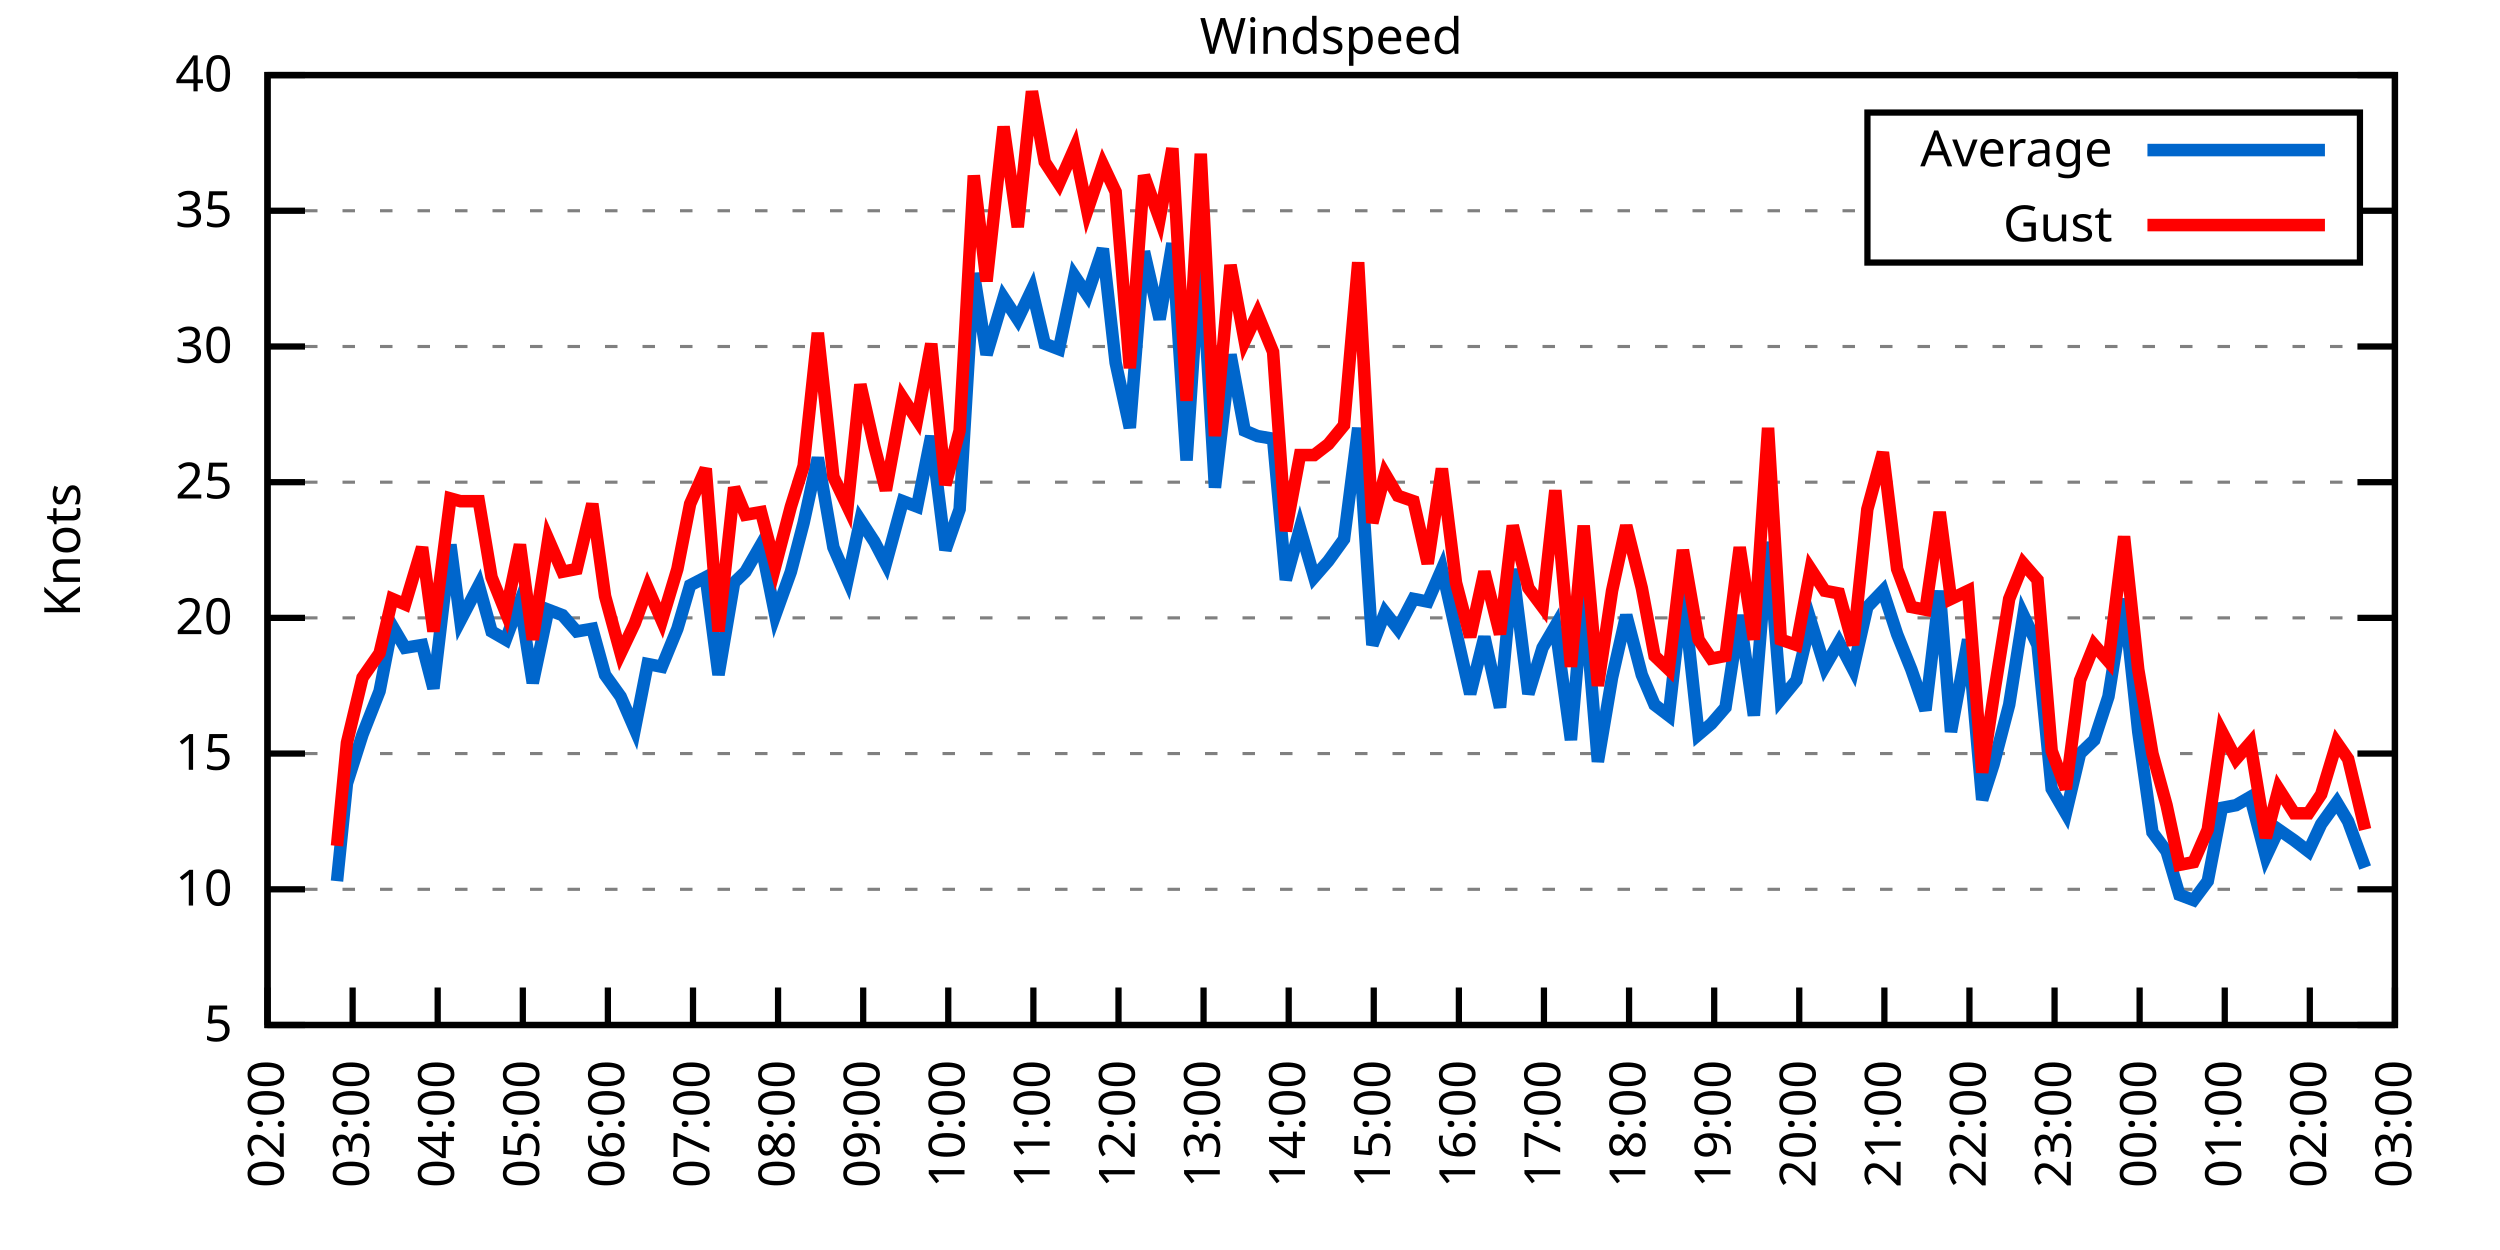
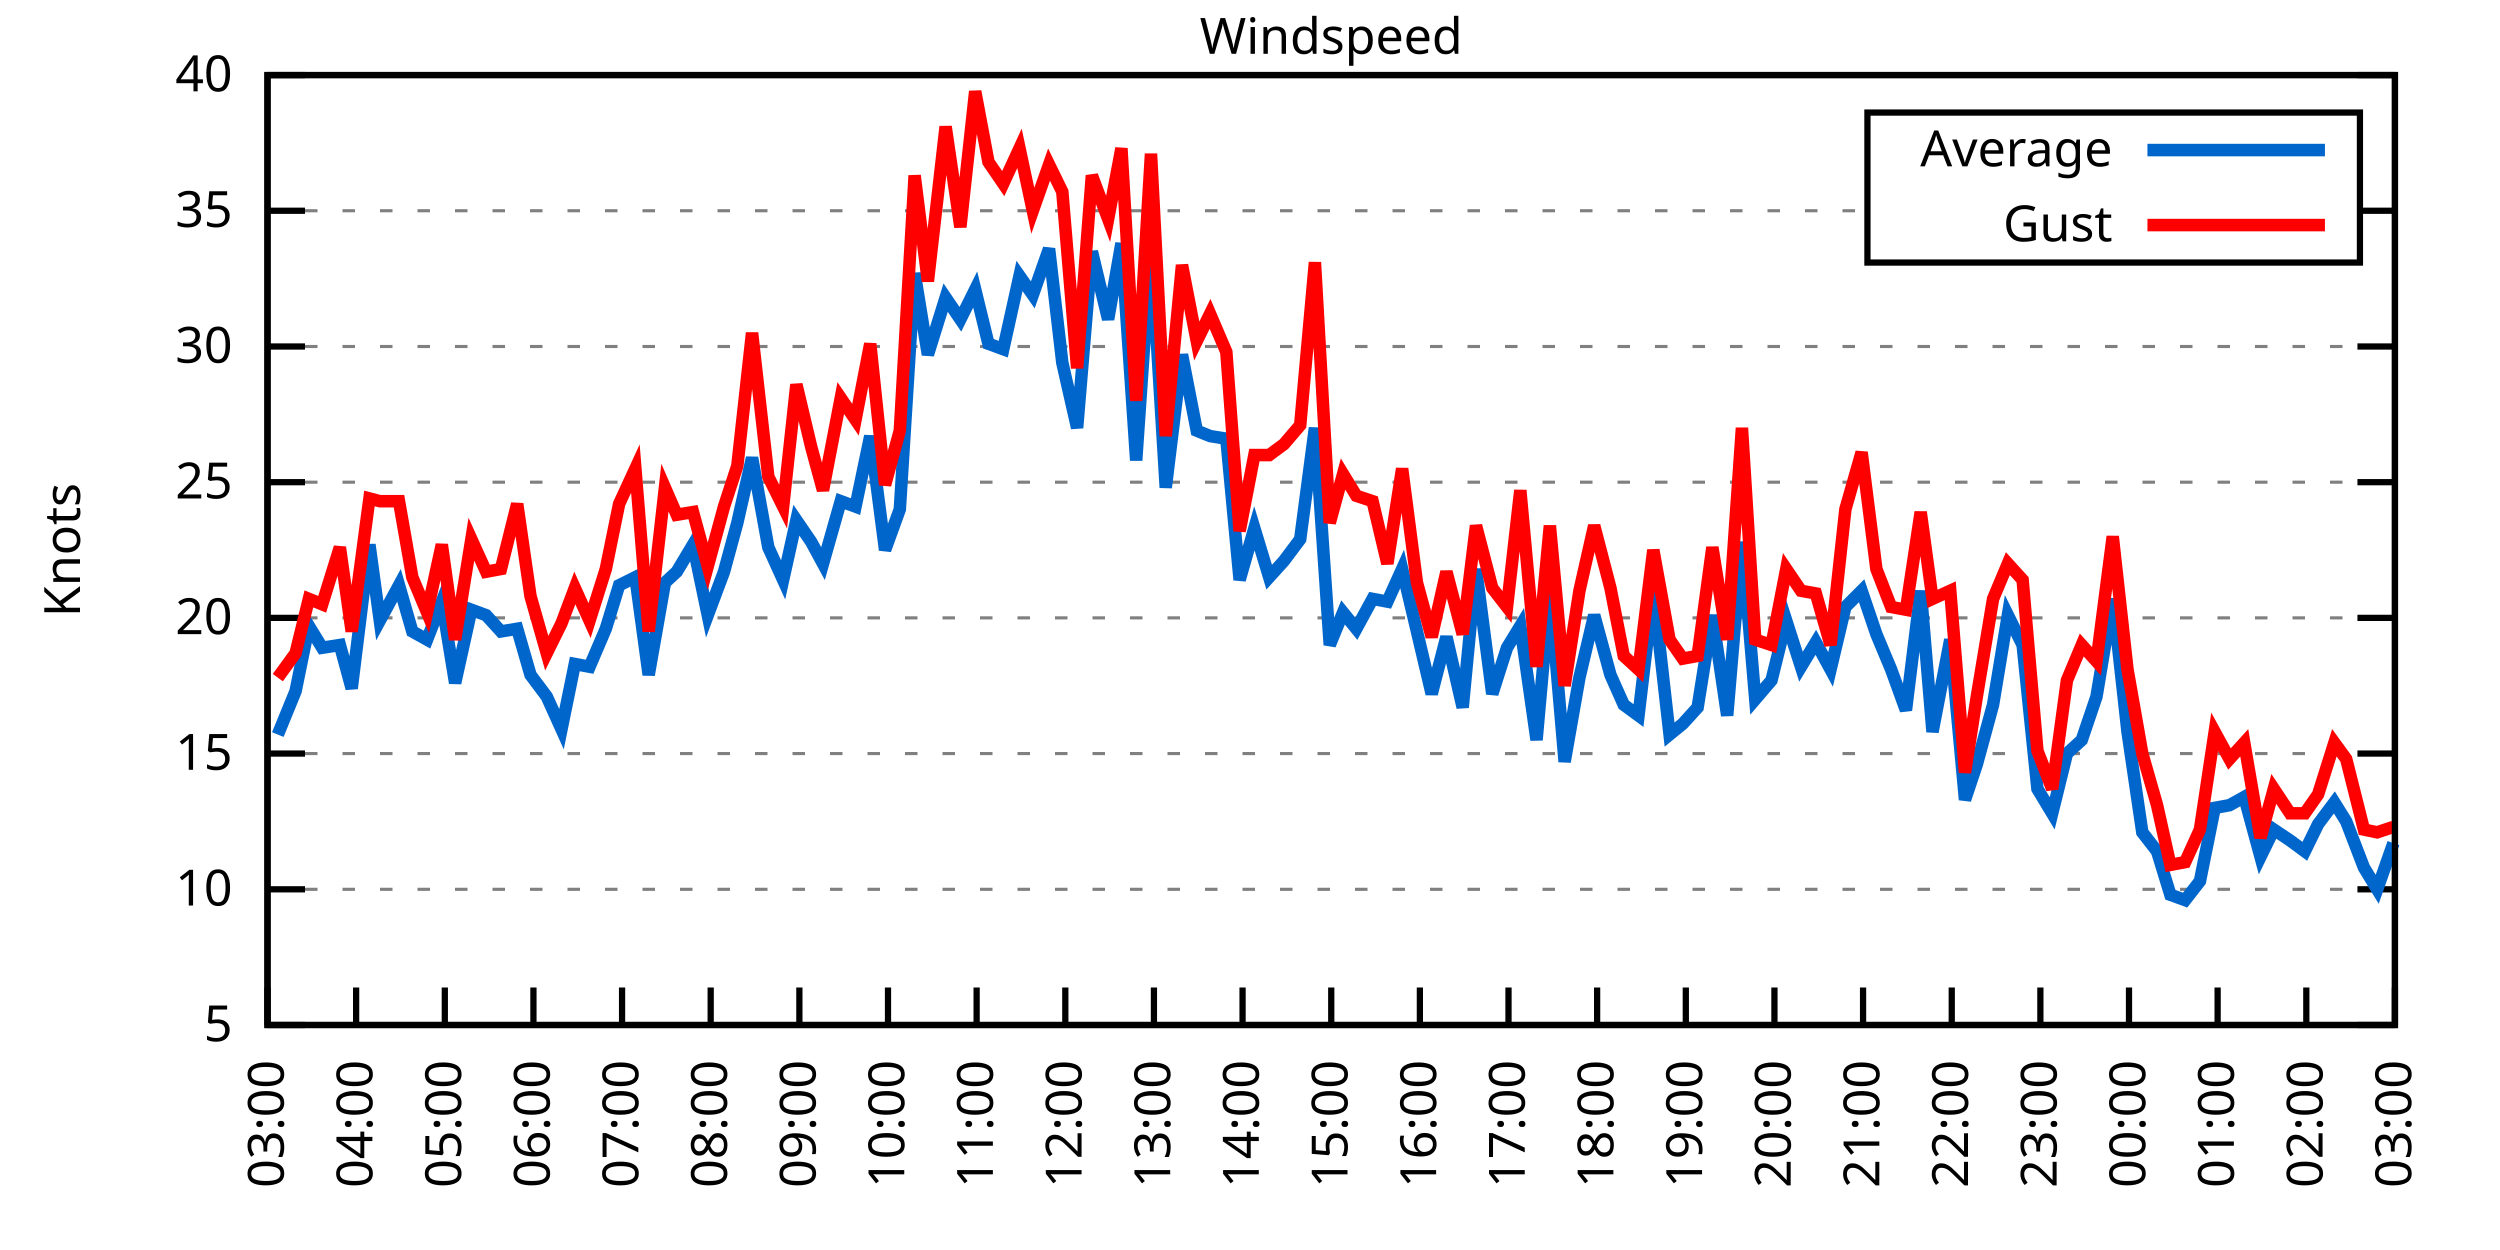
<svg xmlns="http://www.w3.org/2000/svg" xmlns:xlink="http://www.w3.org/1999/xlink" width="400" height="200" viewBox="0 0 400 200">
  <g id="gnuplot_canvas">
    <rect x="0" y="0" width="400" height="200" fill="none" />
    <defs>
      <circle id="gpDot" r="0.5" stroke-width="0.5" stroke="currentColor" />
      <path id="gpPt0" stroke-width="0.333" stroke="currentColor" d="M-1,0 h2 M0,-1 v2" />
      <path id="gpPt1" stroke-width="0.333" stroke="currentColor" d="M-1,-1 L1,1 M1,-1 L-1,1" />
      <path id="gpPt2" stroke-width="0.333" stroke="currentColor" d="M-1,0 L1,0 M0,-1 L0,1 M-1,-1 L1,1 M-1,1 L1,-1" />
      <rect id="gpPt3" stroke-width="0.333" stroke="currentColor" x="-1" y="-1" width="2" height="2" />
      <rect id="gpPt4" stroke-width="0.333" stroke="currentColor" fill="currentColor" x="-1" y="-1" width="2" height="2" />
      <circle id="gpPt5" stroke-width="0.333" stroke="currentColor" cx="0" cy="0" r="1" />
      <use xlink:href="#gpPt5" id="gpPt6" fill="currentColor" stroke="none" />
      <path id="gpPt7" stroke-width="0.333" stroke="currentColor" d="M0,-1.33 L-1.33,0.67 L1.33,0.67 z" />
      <use xlink:href="#gpPt7" id="gpPt8" fill="currentColor" stroke="none" />
      <use xlink:href="#gpPt7" id="gpPt9" stroke="currentColor" transform="rotate(180)" />
      <use xlink:href="#gpPt9" id="gpPt10" fill="currentColor" stroke="none" />
      <use xlink:href="#gpPt3" id="gpPt11" stroke="currentColor" transform="rotate(45)" />
      <use xlink:href="#gpPt11" id="gpPt12" fill="currentColor" stroke="none" />
      <path id="gpPt13" stroke-width="0.333" stroke="currentColor" d="M0,1.330 L1.265,0.411 L0.782,-1.067 L-0.782,-1.076 L-1.265,0.411 z" />
      <use xlink:href="#gpPt13" id="gpPt14" fill="currentColor" stroke="none" />
      <filter id="textbox" filterUnits="objectBoundingBox" x="0" y="0" height="1" width="1">
        <feFlood flood-color="white" flood-opacity="1" result="bgnd" />
        <feComposite in="SourceGraphic" in2="bgnd" operator="atop" />
      </filter>
      <filter id="greybox" filterUnits="objectBoundingBox" x="0" y="0" height="1" width="1">
        <feFlood flood-color="lightgrey" flood-opacity="1" result="grey" />
        <feComposite in="SourceGraphic" in2="grey" operator="atop" />
      </filter>
    </defs>
    <g fill="none" color="white" stroke="currentColor" stroke-width="1.00" stroke-linecap="butt" stroke-linejoin="miter">
</g>
    <g fill="none" color="black" stroke="currentColor" stroke-width="1.00" stroke-linecap="butt" stroke-linejoin="miter">
      <g stroke="none" shape-rendering="crispEdges">
        <polygon fill="rgb(255, 255, 255)" points="42.80,164.00 383.18,164.00 383.18,12.02 42.80,12.02 " />
      </g>
    </g>
    <g fill="none" color="black" stroke="currentColor" stroke-width="1.00" stroke-linecap="butt" stroke-linejoin="miter">
</g>
    <g fill="none" color="black" stroke="black" stroke-width="0.50" stroke-linecap="butt" stroke-linejoin="miter">
</g>
    <g fill="none" color="gray" stroke="currentColor" stroke-width="0.50" stroke-linecap="butt" stroke-linejoin="miter">
      <path stroke="gray" stroke-dasharray="2,4" class="gridline" d="M42.80,164.00 L383.19,164.00  " />
    </g>
    <g fill="none" color="gray" stroke="gray" stroke-width="1.00" stroke-linecap="butt" stroke-linejoin="miter">
</g>
    <g fill="none" color="black" stroke="currentColor" stroke-width="1.00" stroke-linecap="butt" stroke-linejoin="miter">
      <path stroke="black" d="M42.80,164.00 L48.80,164.00 M383.19,164.00 L377.19,164.00  " />
      <g transform="translate(37.20,166.60)" stroke="none" fill="black" font-family="Sans" font-size="8.00" text-anchor="end">
        <text>
          <tspan font-family="Sans"> 5</tspan>
        </text>
      </g>
    </g>
    <g fill="none" color="black" stroke="currentColor" stroke-width="1.00" stroke-linecap="butt" stroke-linejoin="miter">
</g>
    <g fill="none" color="black" stroke="black" stroke-width="0.50" stroke-linecap="butt" stroke-linejoin="miter">
</g>
    <g fill="none" color="gray" stroke="currentColor" stroke-width="0.50" stroke-linecap="butt" stroke-linejoin="miter">
      <path stroke="gray" stroke-dasharray="2,4" class="gridline" d="M42.80,142.29 L383.19,142.29  " />
    </g>
    <g fill="none" color="gray" stroke="gray" stroke-width="1.00" stroke-linecap="butt" stroke-linejoin="miter">
</g>
    <g fill="none" color="black" stroke="currentColor" stroke-width="1.00" stroke-linecap="butt" stroke-linejoin="miter">
      <path stroke="black" d="M42.80,142.29 L48.80,142.29 M383.19,142.29 L377.19,142.29  " />
      <g transform="translate(37.20,144.89)" stroke="none" fill="black" font-family="Sans" font-size="8.00" text-anchor="end">
        <text>
          <tspan font-family="Sans"> 10</tspan>
        </text>
      </g>
    </g>
    <g fill="none" color="black" stroke="currentColor" stroke-width="1.00" stroke-linecap="butt" stroke-linejoin="miter">
</g>
    <g fill="none" color="black" stroke="black" stroke-width="0.50" stroke-linecap="butt" stroke-linejoin="miter">
</g>
    <g fill="none" color="gray" stroke="currentColor" stroke-width="0.50" stroke-linecap="butt" stroke-linejoin="miter">
      <path stroke="gray" stroke-dasharray="2,4" class="gridline" d="M42.80,120.57 L383.19,120.57  " />
    </g>
    <g fill="none" color="gray" stroke="gray" stroke-width="1.00" stroke-linecap="butt" stroke-linejoin="miter">
</g>
    <g fill="none" color="black" stroke="currentColor" stroke-width="1.00" stroke-linecap="butt" stroke-linejoin="miter">
      <path stroke="black" d="M42.80,120.57 L48.80,120.57 M383.19,120.57 L377.19,120.57  " />
      <g transform="translate(37.20,123.17)" stroke="none" fill="black" font-family="Sans" font-size="8.00" text-anchor="end">
        <text>
          <tspan font-family="Sans"> 15</tspan>
        </text>
      </g>
    </g>
    <g fill="none" color="black" stroke="currentColor" stroke-width="1.00" stroke-linecap="butt" stroke-linejoin="miter">
</g>
    <g fill="none" color="black" stroke="black" stroke-width="0.50" stroke-linecap="butt" stroke-linejoin="miter">
</g>
    <g fill="none" color="gray" stroke="currentColor" stroke-width="0.50" stroke-linecap="butt" stroke-linejoin="miter">
      <path stroke="gray" stroke-dasharray="2,4" class="gridline" d="M42.80,98.86 L383.19,98.86  " />
    </g>
    <g fill="none" color="gray" stroke="gray" stroke-width="1.00" stroke-linecap="butt" stroke-linejoin="miter">
</g>
    <g fill="none" color="black" stroke="currentColor" stroke-width="1.00" stroke-linecap="butt" stroke-linejoin="miter">
      <path stroke="black" d="M42.80,98.86 L48.80,98.86 M383.19,98.86 L377.19,98.86  " />
      <g transform="translate(37.20,101.46)" stroke="none" fill="black" font-family="Sans" font-size="8.00" text-anchor="end">
        <text>
          <tspan font-family="Sans"> 20</tspan>
        </text>
      </g>
    </g>
    <g fill="none" color="black" stroke="currentColor" stroke-width="1.00" stroke-linecap="butt" stroke-linejoin="miter">
</g>
    <g fill="none" color="black" stroke="black" stroke-width="0.50" stroke-linecap="butt" stroke-linejoin="miter">
</g>
    <g fill="none" color="gray" stroke="currentColor" stroke-width="0.50" stroke-linecap="butt" stroke-linejoin="miter">
      <path stroke="gray" stroke-dasharray="2,4" class="gridline" d="M42.80,77.15 L383.19,77.15  " />
    </g>
    <g fill="none" color="gray" stroke="gray" stroke-width="1.00" stroke-linecap="butt" stroke-linejoin="miter">
</g>
    <g fill="none" color="black" stroke="currentColor" stroke-width="1.00" stroke-linecap="butt" stroke-linejoin="miter">
      <path stroke="black" d="M42.80,77.15 L48.80,77.15 M383.19,77.15 L377.19,77.15  " />
      <g transform="translate(37.20,79.75)" stroke="none" fill="black" font-family="Sans" font-size="8.00" text-anchor="end">
        <text>
          <tspan font-family="Sans"> 25</tspan>
        </text>
      </g>
    </g>
    <g fill="none" color="black" stroke="currentColor" stroke-width="1.00" stroke-linecap="butt" stroke-linejoin="miter">
</g>
    <g fill="none" color="black" stroke="black" stroke-width="0.50" stroke-linecap="butt" stroke-linejoin="miter">
</g>
    <g fill="none" color="gray" stroke="currentColor" stroke-width="0.50" stroke-linecap="butt" stroke-linejoin="miter">
      <path stroke="gray" stroke-dasharray="2,4" class="gridline" d="M42.80,55.44 L383.19,55.44  " />
    </g>
    <g fill="none" color="gray" stroke="gray" stroke-width="1.00" stroke-linecap="butt" stroke-linejoin="miter">
</g>
    <g fill="none" color="black" stroke="currentColor" stroke-width="1.00" stroke-linecap="butt" stroke-linejoin="miter">
      <path stroke="black" d="M42.80,55.44 L48.80,55.44 M383.19,55.44 L377.19,55.44  " />
      <g transform="translate(37.20,58.04)" stroke="none" fill="black" font-family="Sans" font-size="8.00" text-anchor="end">
        <text>
          <tspan font-family="Sans"> 30</tspan>
        </text>
      </g>
    </g>
    <g fill="none" color="black" stroke="currentColor" stroke-width="1.00" stroke-linecap="butt" stroke-linejoin="miter">
</g>
    <g fill="none" color="black" stroke="black" stroke-width="0.50" stroke-linecap="butt" stroke-linejoin="miter">
</g>
    <g fill="none" color="gray" stroke="currentColor" stroke-width="0.50" stroke-linecap="butt" stroke-linejoin="miter">
      <path stroke="gray" stroke-dasharray="2,4" class="gridline" d="M42.80,33.72 L298.79,33.72 M377.59,33.72 L383.19,33.72  " />
    </g>
    <g fill="none" color="gray" stroke="gray" stroke-width="1.00" stroke-linecap="butt" stroke-linejoin="miter">
</g>
    <g fill="none" color="black" stroke="currentColor" stroke-width="1.00" stroke-linecap="butt" stroke-linejoin="miter">
      <path stroke="black" d="M42.80,33.72 L48.80,33.72 M383.19,33.72 L377.19,33.72  " />
      <g transform="translate(37.20,36.32)" stroke="none" fill="black" font-family="Sans" font-size="8.00" text-anchor="end">
        <text>
          <tspan font-family="Sans"> 35</tspan>
        </text>
      </g>
    </g>
    <g fill="none" color="black" stroke="currentColor" stroke-width="1.00" stroke-linecap="butt" stroke-linejoin="miter">
</g>
    <g fill="none" color="black" stroke="black" stroke-width="0.50" stroke-linecap="butt" stroke-linejoin="miter">
</g>
    <g fill="none" color="gray" stroke="currentColor" stroke-width="0.50" stroke-linecap="butt" stroke-linejoin="miter">
      <path stroke="gray" stroke-dasharray="2,4" class="gridline" d="M42.80,12.01 L383.19,12.01  " />
    </g>
    <g fill="none" color="gray" stroke="gray" stroke-width="1.00" stroke-linecap="butt" stroke-linejoin="miter">
</g>
    <g fill="none" color="black" stroke="currentColor" stroke-width="1.00" stroke-linecap="butt" stroke-linejoin="miter">
      <path stroke="black" d="M42.80,12.01 L48.80,12.01 M383.19,12.01 L377.19,12.01  " />
      <g transform="translate(37.20,14.61)" stroke="none" fill="black" font-family="Sans" font-size="8.00" text-anchor="end">
        <text>
          <tspan font-family="Sans"> 40</tspan>
        </text>
      </g>
    </g>
    <g fill="none" color="black" stroke="currentColor" stroke-width="1.00" stroke-linecap="butt" stroke-linejoin="miter">
      <path stroke="black" d="M42.80,164.00 L42.80,158.00  " />
      <g transform="translate(45.40,169.60) rotate(270.00)" stroke="none" fill="black" font-family="Sans" font-size="8.00" text-anchor="end">
        <text>
-           <tspan font-family="Sans">02:00</tspan>
-         </text>
-       </g>
-     </g>
-     <g fill="none" color="black" stroke="currentColor" stroke-width="1.00" stroke-linecap="butt" stroke-linejoin="miter">
-       <path stroke="black" d="M56.42,164.00 L56.42,158.00  " />
-       <g transform="translate(59.02,169.60) rotate(270.00)" stroke="none" fill="black" font-family="Sans" font-size="8.00" text-anchor="end">
-         <text>
          <tspan font-family="Sans">03:00</tspan>
        </text>
      </g>
    </g>
    <g fill="none" color="black" stroke="currentColor" stroke-width="1.00" stroke-linecap="butt" stroke-linejoin="miter">
-       <path stroke="black" d="M70.03,164.00 L70.03,158.00  " />
-       <g transform="translate(72.63,169.60) rotate(270.00)" stroke="none" fill="black" font-family="Sans" font-size="8.00" text-anchor="end">
+       <path stroke="black" d="M56.98,164.00 L56.98,158.00  " />
+       <g transform="translate(59.58,169.60) rotate(270.00)" stroke="none" fill="black" font-family="Sans" font-size="8.00" text-anchor="end">
        <text>
          <tspan font-family="Sans">04:00</tspan>
        </text>
      </g>
    </g>
    <g fill="none" color="black" stroke="currentColor" stroke-width="1.00" stroke-linecap="butt" stroke-linejoin="miter">
-       <path stroke="black" d="M83.65,164.00 L83.65,158.00  " />
-       <g transform="translate(86.25,169.60) rotate(270.00)" stroke="none" fill="black" font-family="Sans" font-size="8.00" text-anchor="end">
+       <path stroke="black" d="M71.17,164.00 L71.17,158.00  " />
+       <g transform="translate(73.77,169.60) rotate(270.00)" stroke="none" fill="black" font-family="Sans" font-size="8.00" text-anchor="end">
        <text>
          <tspan font-family="Sans">05:00</tspan>
        </text>
      </g>
    </g>
    <g fill="none" color="black" stroke="currentColor" stroke-width="1.00" stroke-linecap="butt" stroke-linejoin="miter">
-       <path stroke="black" d="M97.26,164.00 L97.26,158.00  " />
-       <g transform="translate(99.86,169.60) rotate(270.00)" stroke="none" fill="black" font-family="Sans" font-size="8.00" text-anchor="end">
+       <path stroke="black" d="M85.35,164.00 L85.35,158.00  " />
+       <g transform="translate(87.95,169.60) rotate(270.00)" stroke="none" fill="black" font-family="Sans" font-size="8.00" text-anchor="end">
        <text>
          <tspan font-family="Sans">06:00</tspan>
        </text>
      </g>
    </g>
    <g fill="none" color="black" stroke="currentColor" stroke-width="1.00" stroke-linecap="butt" stroke-linejoin="miter">
-       <path stroke="black" d="M110.88,164.00 L110.88,158.00  " />
-       <g transform="translate(113.48,169.60) rotate(270.00)" stroke="none" fill="black" font-family="Sans" font-size="8.00" text-anchor="end">
+       <path stroke="black" d="M99.53,164.00 L99.53,158.00  " />
+       <g transform="translate(102.13,169.60) rotate(270.00)" stroke="none" fill="black" font-family="Sans" font-size="8.00" text-anchor="end">
        <text>
          <tspan font-family="Sans">07:00</tspan>
        </text>
      </g>
    </g>
    <g fill="none" color="black" stroke="currentColor" stroke-width="1.00" stroke-linecap="butt" stroke-linejoin="miter">
-       <path stroke="black" d="M124.49,164.00 L124.49,158.00  " />
-       <g transform="translate(127.09,169.60) rotate(270.00)" stroke="none" fill="black" font-family="Sans" font-size="8.00" text-anchor="end">
+       <path stroke="black" d="M113.71,164.00 L113.71,158.00  " />
+       <g transform="translate(116.31,169.60) rotate(270.00)" stroke="none" fill="black" font-family="Sans" font-size="8.00" text-anchor="end">
        <text>
          <tspan font-family="Sans">08:00</tspan>
        </text>
      </g>
    </g>
    <g fill="none" color="black" stroke="currentColor" stroke-width="1.00" stroke-linecap="butt" stroke-linejoin="miter">
-       <path stroke="black" d="M138.11,164.00 L138.11,158.00  " />
-       <g transform="translate(140.71,169.60) rotate(270.00)" stroke="none" fill="black" font-family="Sans" font-size="8.00" text-anchor="end">
+       <path stroke="black" d="M127.90,164.00 L127.90,158.00  " />
+       <g transform="translate(130.50,169.60) rotate(270.00)" stroke="none" fill="black" font-family="Sans" font-size="8.00" text-anchor="end">
        <text>
          <tspan font-family="Sans">09:00</tspan>
        </text>
      </g>
    </g>
    <g fill="none" color="black" stroke="currentColor" stroke-width="1.00" stroke-linecap="butt" stroke-linejoin="miter">
-       <path stroke="black" d="M151.72,164.00 L151.72,158.00  " />
-       <g transform="translate(154.32,169.60) rotate(270.00)" stroke="none" fill="black" font-family="Sans" font-size="8.00" text-anchor="end">
+       <path stroke="black" d="M142.08,164.00 L142.08,158.00  " />
+       <g transform="translate(144.68,169.60) rotate(270.00)" stroke="none" fill="black" font-family="Sans" font-size="8.00" text-anchor="end">
        <text>
          <tspan font-family="Sans">10:00</tspan>
        </text>
      </g>
    </g>
    <g fill="none" color="black" stroke="currentColor" stroke-width="1.00" stroke-linecap="butt" stroke-linejoin="miter">
-       <path stroke="black" d="M165.34,164.00 L165.34,158.00  " />
-       <g transform="translate(167.94,169.60) rotate(270.00)" stroke="none" fill="black" font-family="Sans" font-size="8.00" text-anchor="end">
+       <path stroke="black" d="M156.26,164.00 L156.26,158.00  " />
+       <g transform="translate(158.86,169.60) rotate(270.00)" stroke="none" fill="black" font-family="Sans" font-size="8.00" text-anchor="end">
        <text>
          <tspan font-family="Sans">11:00</tspan>
        </text>
      </g>
    </g>
    <g fill="none" color="black" stroke="currentColor" stroke-width="1.00" stroke-linecap="butt" stroke-linejoin="miter">
-       <path stroke="black" d="M178.96,164.00 L178.96,158.00  " />
-       <g transform="translate(181.56,169.60) rotate(270.00)" stroke="none" fill="black" font-family="Sans" font-size="8.00" text-anchor="end">
+       <path stroke="black" d="M170.45,164.00 L170.45,158.00  " />
+       <g transform="translate(173.05,169.60) rotate(270.00)" stroke="none" fill="black" font-family="Sans" font-size="8.00" text-anchor="end">
        <text>
          <tspan font-family="Sans">12:00</tspan>
        </text>
      </g>
    </g>
    <g fill="none" color="black" stroke="currentColor" stroke-width="1.00" stroke-linecap="butt" stroke-linejoin="miter">
-       <path stroke="black" d="M192.57,164.00 L192.57,158.00  " />
-       <g transform="translate(195.17,169.60) rotate(270.00)" stroke="none" fill="black" font-family="Sans" font-size="8.00" text-anchor="end">
+       <path stroke="black" d="M184.63,164.00 L184.63,158.00  " />
+       <g transform="translate(187.23,169.60) rotate(270.00)" stroke="none" fill="black" font-family="Sans" font-size="8.00" text-anchor="end">
        <text>
          <tspan font-family="Sans">13:00</tspan>
        </text>
      </g>
    </g>
    <g fill="none" color="black" stroke="currentColor" stroke-width="1.00" stroke-linecap="butt" stroke-linejoin="miter">
-       <path stroke="black" d="M206.19,164.00 L206.19,158.00  " />
-       <g transform="translate(208.79,169.60) rotate(270.00)" stroke="none" fill="black" font-family="Sans" font-size="8.00" text-anchor="end">
+       <path stroke="black" d="M198.81,164.00 L198.81,158.00  " />
+       <g transform="translate(201.41,169.60) rotate(270.00)" stroke="none" fill="black" font-family="Sans" font-size="8.00" text-anchor="end">
        <text>
          <tspan font-family="Sans">14:00</tspan>
        </text>
      </g>
    </g>
    <g fill="none" color="black" stroke="currentColor" stroke-width="1.00" stroke-linecap="butt" stroke-linejoin="miter">
-       <path stroke="black" d="M219.80,164.00 L219.80,158.00  " />
-       <g transform="translate(222.40,169.60) rotate(270.00)" stroke="none" fill="black" font-family="Sans" font-size="8.00" text-anchor="end">
+       <path stroke="black" d="M213.00,164.00 L213.00,158.00  " />
+       <g transform="translate(215.60,169.60) rotate(270.00)" stroke="none" fill="black" font-family="Sans" font-size="8.00" text-anchor="end">
        <text>
          <tspan font-family="Sans">15:00</tspan>
        </text>
      </g>
    </g>
    <g fill="none" color="black" stroke="currentColor" stroke-width="1.00" stroke-linecap="butt" stroke-linejoin="miter">
-       <path stroke="black" d="M233.42,164.00 L233.42,158.00  " />
-       <g transform="translate(236.02,169.60) rotate(270.00)" stroke="none" fill="black" font-family="Sans" font-size="8.00" text-anchor="end">
+       <path stroke="black" d="M227.18,164.00 L227.18,158.00  " />
+       <g transform="translate(229.78,169.60) rotate(270.00)" stroke="none" fill="black" font-family="Sans" font-size="8.00" text-anchor="end">
        <text>
          <tspan font-family="Sans">16:00</tspan>
        </text>
      </g>
    </g>
    <g fill="none" color="black" stroke="currentColor" stroke-width="1.00" stroke-linecap="butt" stroke-linejoin="miter">
-       <path stroke="black" d="M247.03,164.00 L247.03,158.00  " />
-       <g transform="translate(249.63,169.60) rotate(270.00)" stroke="none" fill="black" font-family="Sans" font-size="8.00" text-anchor="end">
+       <path stroke="black" d="M241.36,164.00 L241.36,158.00  " />
+       <g transform="translate(243.96,169.60) rotate(270.00)" stroke="none" fill="black" font-family="Sans" font-size="8.00" text-anchor="end">
        <text>
          <tspan font-family="Sans">17:00</tspan>
        </text>
      </g>
    </g>
    <g fill="none" color="black" stroke="currentColor" stroke-width="1.00" stroke-linecap="butt" stroke-linejoin="miter">
-       <path stroke="black" d="M260.65,164.00 L260.65,158.00  " />
-       <g transform="translate(263.25,169.60) rotate(270.00)" stroke="none" fill="black" font-family="Sans" font-size="8.00" text-anchor="end">
+       <path stroke="black" d="M255.54,164.00 L255.54,158.00  " />
+       <g transform="translate(258.14,169.60) rotate(270.00)" stroke="none" fill="black" font-family="Sans" font-size="8.00" text-anchor="end">
        <text>
          <tspan font-family="Sans">18:00</tspan>
        </text>
      </g>
    </g>
    <g fill="none" color="black" stroke="currentColor" stroke-width="1.00" stroke-linecap="butt" stroke-linejoin="miter">
-       <path stroke="black" d="M274.27,164.00 L274.27,158.00  " />
-       <g transform="translate(276.87,169.60) rotate(270.00)" stroke="none" fill="black" font-family="Sans" font-size="8.00" text-anchor="end">
+       <path stroke="black" d="M269.73,164.00 L269.73,158.00  " />
+       <g transform="translate(272.33,169.60) rotate(270.00)" stroke="none" fill="black" font-family="Sans" font-size="8.00" text-anchor="end">
        <text>
          <tspan font-family="Sans">19:00</tspan>
        </text>
      </g>
    </g>
    <g fill="none" color="black" stroke="currentColor" stroke-width="1.00" stroke-linecap="butt" stroke-linejoin="miter">
-       <path stroke="black" d="M287.88,164.00 L287.88,158.00  " />
-       <g transform="translate(290.48,169.60) rotate(270.00)" stroke="none" fill="black" font-family="Sans" font-size="8.00" text-anchor="end">
+       <path stroke="black" d="M283.91,164.00 L283.91,158.00  " />
+       <g transform="translate(286.51,169.60) rotate(270.00)" stroke="none" fill="black" font-family="Sans" font-size="8.00" text-anchor="end">
        <text>
          <tspan font-family="Sans">20:00</tspan>
        </text>
      </g>
    </g>
    <g fill="none" color="black" stroke="currentColor" stroke-width="1.00" stroke-linecap="butt" stroke-linejoin="miter">
-       <path stroke="black" d="M301.50,164.00 L301.50,158.00  " />
-       <g transform="translate(304.10,169.60) rotate(270.00)" stroke="none" fill="black" font-family="Sans" font-size="8.00" text-anchor="end">
+       <path stroke="black" d="M298.09,164.00 L298.09,158.00  " />
+       <g transform="translate(300.69,169.60) rotate(270.00)" stroke="none" fill="black" font-family="Sans" font-size="8.00" text-anchor="end">
        <text>
          <tspan font-family="Sans">21:00</tspan>
        </text>
      </g>
    </g>
    <g fill="none" color="black" stroke="currentColor" stroke-width="1.00" stroke-linecap="butt" stroke-linejoin="miter">
-       <path stroke="black" d="M315.11,164.00 L315.11,158.00  " />
-       <g transform="translate(317.71,169.60) rotate(270.00)" stroke="none" fill="black" font-family="Sans" font-size="8.00" text-anchor="end">
+       <path stroke="black" d="M312.28,164.00 L312.28,158.00  " />
+       <g transform="translate(314.88,169.60) rotate(270.00)" stroke="none" fill="black" font-family="Sans" font-size="8.00" text-anchor="end">
        <text>
          <tspan font-family="Sans">22:00</tspan>
        </text>
      </g>
    </g>
    <g fill="none" color="black" stroke="currentColor" stroke-width="1.00" stroke-linecap="butt" stroke-linejoin="miter">
-       <path stroke="black" d="M328.73,164.00 L328.73,158.00  " />
-       <g transform="translate(331.33,169.60) rotate(270.00)" stroke="none" fill="black" font-family="Sans" font-size="8.00" text-anchor="end">
+       <path stroke="black" d="M326.46,164.00 L326.46,158.00  " />
+       <g transform="translate(329.06,169.60) rotate(270.00)" stroke="none" fill="black" font-family="Sans" font-size="8.00" text-anchor="end">
        <text>
          <tspan font-family="Sans">23:00</tspan>
        </text>
      </g>
    </g>
    <g fill="none" color="black" stroke="currentColor" stroke-width="1.00" stroke-linecap="butt" stroke-linejoin="miter">
-       <path stroke="black" d="M342.34,164.00 L342.34,158.00  " />
-       <g transform="translate(344.94,169.60) rotate(270.00)" stroke="none" fill="black" font-family="Sans" font-size="8.00" text-anchor="end">
+       <path stroke="black" d="M340.64,164.00 L340.64,158.00  " />
+       <g transform="translate(343.24,169.60) rotate(270.00)" stroke="none" fill="black" font-family="Sans" font-size="8.00" text-anchor="end">
        <text>
          <tspan font-family="Sans">00:00</tspan>
        </text>
      </g>
    </g>
    <g fill="none" color="black" stroke="currentColor" stroke-width="1.00" stroke-linecap="butt" stroke-linejoin="miter">
-       <path stroke="black" d="M355.96,164.00 L355.96,158.00  " />
-       <g transform="translate(358.56,169.60) rotate(270.00)" stroke="none" fill="black" font-family="Sans" font-size="8.00" text-anchor="end">
+       <path stroke="black" d="M354.82,164.00 L354.82,158.00  " />
+       <g transform="translate(357.42,169.60) rotate(270.00)" stroke="none" fill="black" font-family="Sans" font-size="8.00" text-anchor="end">
        <text>
          <tspan font-family="Sans">01:00</tspan>
        </text>
      </g>
    </g>
    <g fill="none" color="black" stroke="currentColor" stroke-width="1.00" stroke-linecap="butt" stroke-linejoin="miter">
-       <path stroke="black" d="M369.57,164.00 L369.57,158.00  " />
-       <g transform="translate(372.17,169.60) rotate(270.00)" stroke="none" fill="black" font-family="Sans" font-size="8.00" text-anchor="end">
+       <path stroke="black" d="M369.01,164.00 L369.01,158.00  " />
+       <g transform="translate(371.61,169.60) rotate(270.00)" stroke="none" fill="black" font-family="Sans" font-size="8.00" text-anchor="end">
        <text>
          <tspan font-family="Sans">02:00</tspan>
        </text>
      </g>
    </g>
    <g fill="none" color="black" stroke="currentColor" stroke-width="1.00" stroke-linecap="butt" stroke-linejoin="miter">
      <path stroke="black" d="M383.19,164.00 L383.19,158.00  " />
      <g transform="translate(385.79,169.60) rotate(270.00)" stroke="none" fill="black" font-family="Sans" font-size="8.00" text-anchor="end">
        <text>
          <tspan font-family="Sans">03:00</tspan>
        </text>
      </g>
    </g>
    <g fill="none" color="black" stroke="currentColor" stroke-width="1.00" stroke-linecap="butt" stroke-linejoin="miter">
</g>
    <g fill="none" color="black" stroke="currentColor" stroke-width="1.00" stroke-linecap="butt" stroke-linejoin="miter">
      <path stroke="black" d="M42.80,12.01 L42.80,164.00 L383.19,164.00 L383.19,12.01 L42.80,12.01 Z  " />
    </g>
    <g fill="none" color="black" stroke="currentColor" stroke-width="1.00" stroke-linecap="butt" stroke-linejoin="miter">
</g>
    <g fill="none" color="black" stroke="currentColor" stroke-width="1.00" stroke-linecap="butt" stroke-linejoin="miter">
      <path stroke="black" d="M298.79,42.01 L298.79,18.01 L377.59,18.01 L377.59,42.01 L298.79,42.01 Z  " />
    </g>
    <g id="Windspeed_plot_1">
      <g fill="none" color="white" stroke="black" stroke-width="2.00" stroke-linecap="butt" stroke-linejoin="miter">
</g>
      <g fill="none" color="black" stroke="currentColor" stroke-width="2.00" stroke-linecap="butt" stroke-linejoin="miter">
        <g transform="translate(337.99,26.61)" stroke="none" fill="black" font-family="Sans" font-size="8.00" text-anchor="end">
          <text>
            <tspan font-family="Sans">Average</tspan>
          </text>
        </g>
      </g>
      <g fill="none" color="black" stroke="currentColor" stroke-width="2.00" stroke-linecap="butt" stroke-linejoin="miter">
-         <path stroke="rgb(  0, 102, 204)" d="M343.59,24.01 L371.99,24.01 M53.92,140.98 L55.51,125.35 L58.00,117.53 L60.73,110.59 L62.77,100.16 L64.81,103.64   L67.54,103.20 L69.35,110.15 L72.07,87.14 L73.66,99.30 L76.61,93.65 L78.65,101.03 L80.92,102.34 L83.19,96.26   L85.24,109.28 L87.73,97.56 L90.00,98.43 L92.27,101.03 L94.77,100.60 L96.81,107.98 L99.30,111.45 L101.57,116.67   L103.62,106.24 L105.89,106.68 L108.38,100.60 L110.42,93.65 L112.92,92.35 L114.96,107.98 L117.46,93.22 L119.27,91.48   L121.77,87.14 L124.04,98.43 L126.54,91.48 L128.58,83.66 L130.85,73.24 L133.34,87.57 L135.61,92.78 L137.66,83.23   L139.92,86.70 L141.74,90.18 L144.46,80.19 L146.73,81.06 L149.00,69.77 L151.27,88.00 L153.54,81.49 L155.81,43.71   L157.85,56.74 L160.57,47.62 L162.84,51.09 L165.11,46.32 L167.16,55.00 L169.43,55.87 L171.92,44.15 L173.96,47.18   L176.46,39.80 L178.50,58.04 L180.77,68.46 L183.04,40.24 L185.54,51.09 L187.58,38.93 L189.85,73.67 L192.12,39.37   L194.39,78.02 L196.88,56.74 L199.15,68.90 L201.19,69.77 L203.69,70.20 L205.73,92.78 L208.00,84.53 L210.27,92.35   L212.54,89.74 L215.04,86.27 L217.31,68.46 L219.58,103.20 L221.62,97.99 L223.66,100.60 L226.16,95.82 L228.43,96.26   L230.70,91.04 L232.96,101.03 L235.23,111.02 L237.50,101.90 L240.00,113.19 L242.04,91.04 L244.54,111.02 L246.81,103.64   L248.85,100.16 L251.35,118.40 L253.39,94.52 L255.66,121.88 L257.93,108.42 L260.20,98.43 L262.69,107.98 L264.73,112.76   L267.00,114.49 L269.27,94.52 L271.77,117.53 L273.81,115.80 L276.08,113.19 L278.35,98.43 L280.62,114.49 L282.89,86.70   L284.93,111.89 L287.43,108.85 L289.70,99.30 L291.97,106.68 L294.23,102.77 L296.50,107.11 L298.77,97.12 L301.27,94.52   L303.54,101.47 L305.81,107.11 L308.08,113.63 L310.35,94.52 L312.16,117.10 L314.89,102.34 L317.15,127.96 L318.97,122.31   L321.47,112.76 L323.74,98.43 L326.00,103.20 L328.27,126.22 L330.54,130.13 L332.81,120.57 L335.08,118.40 L337.35,111.45   L339.85,95.82 L342.12,117.10 L344.39,133.17 L346.65,136.21 L348.70,143.16 L350.97,144.02 L353.24,140.98 L355.50,129.26   L357.77,128.83 L360.04,127.52 L362.54,137.08 L364.58,132.73 L367.08,134.47 L369.35,136.21 L371.39,131.86 L373.89,128.39   L375.70,131.43 L378.42,138.81  " />
+         <path stroke="rgb(  0, 102, 204)" d="M343.59,24.01 L371.99,24.01 M44.45,117.53 L47.29,110.59 L49.42,100.16 L51.55,103.64 L54.38,103.20 L56.27,110.15   L59.11,87.14 L60.77,99.30 L63.84,93.65 L65.97,101.03 L68.33,102.34 L70.69,96.26 L72.82,109.28 L75.42,97.56   L77.78,98.43 L80.15,101.03 L82.75,100.60 L84.88,107.98 L87.48,111.45 L89.84,116.67 L91.97,106.24 L94.33,106.68   L96.93,100.60 L99.06,93.65 L101.66,92.35 L103.79,107.98 L106.39,93.22 L108.28,91.48 L110.88,87.14 L113.24,98.43   L115.84,91.48 L117.97,83.66 L120.33,73.24 L122.93,87.57 L125.30,92.78 L127.42,83.23 L129.79,86.70 L131.68,90.18   L134.52,80.19 L136.88,81.06 L139.24,69.77 L141.61,88.00 L143.97,81.49 L146.34,43.71 L148.46,56.74 L151.30,47.62   L153.66,51.09 L156.03,46.32 L158.15,55.00 L160.52,55.87 L163.12,44.15 L165.25,47.18 L167.85,39.80 L169.97,58.04   L172.34,68.46 L174.70,40.24 L177.30,51.09 L179.43,38.93 L181.79,73.67 L184.16,39.37 L186.52,78.02 L189.12,56.74   L191.48,68.90 L193.61,69.77 L196.21,70.20 L198.34,92.78 L200.70,84.53 L203.07,92.35 L205.43,89.74 L208.03,86.27   L210.39,68.46 L212.76,103.20 L214.89,97.99 L217.01,100.60 L219.61,95.82 L221.98,96.26 L224.34,91.04 L226.71,101.03   L229.07,111.02 L231.43,101.90 L234.03,113.19 L236.16,91.04 L238.76,111.02 L241.12,103.64 L243.25,100.16 L245.85,118.40   L247.98,94.52 L250.34,121.88 L252.71,108.42 L255.07,98.43 L257.67,107.98 L259.80,112.76 L262.16,114.49 L264.53,94.52   L267.13,117.53 L269.25,115.80 L271.62,113.19 L273.98,98.43 L276.35,114.49 L278.71,86.70 L280.84,111.89 L283.44,108.85   L285.80,99.30 L288.16,106.68 L290.53,102.77 L292.89,107.11 L295.26,97.12 L297.86,94.52 L300.22,101.47 L302.58,107.11   L304.95,113.63 L307.31,94.52 L309.20,117.10 L312.04,102.34 L314.40,127.96 L316.29,122.31 L318.89,112.76 L321.26,98.43   L323.62,103.20 L325.99,126.22 L328.35,130.13 L330.71,120.57 L333.08,118.40 L335.44,111.45 L338.04,95.82 L340.40,117.10   L342.77,133.17 L345.13,136.21 L347.26,143.16 L349.62,144.02 L351.99,140.98 L354.35,129.26 L356.72,128.83 L359.08,127.52   L361.68,137.08 L363.81,132.73 L366.41,134.47 L368.77,136.21 L370.90,131.86 L373.50,128.39 L375.39,131.43 L378.23,138.81   L380.35,142.29 L382.95,134.90  " />
      </g>
    </g>
    <g id="Windspeed_plot_2">
      <g fill="none" color="black" stroke="currentColor" stroke-width="2.00" stroke-linecap="butt" stroke-linejoin="miter">
        <g transform="translate(337.99,38.61)" stroke="none" fill="black" font-family="Sans" font-size="8.00" text-anchor="end">
          <text>
            <tspan font-family="Sans">Gust</tspan>
          </text>
        </g>
      </g>
      <g fill="none" color="black" stroke="currentColor" stroke-width="2.00" stroke-linecap="butt" stroke-linejoin="miter">
-         <path stroke="rgb(255,   0,   0)" d="M343.59,36.01 L371.99,36.01 M53.92,135.34 L55.51,118.84 L58.00,108.42 L60.73,104.51 L62.77,95.82 L64.81,96.69   L67.54,87.57 L69.35,101.03 L72.07,79.75 L73.66,80.19 L76.61,80.19 L78.65,92.35 L80.92,97.99 L83.19,87.14   L85.24,102.34 L87.73,86.27 L90.00,91.48 L92.27,91.04 L94.77,80.62 L96.81,95.39 L99.30,104.51 L101.57,99.73   L103.62,94.08 L105.89,99.30 L108.38,91.04 L110.42,80.62 L112.92,74.98 L114.96,101.03 L117.46,78.02 L119.27,82.36   L121.77,81.93 L124.04,90.61 L126.54,81.06 L128.58,74.54 L130.85,53.26 L133.34,76.28 L135.61,81.06 L137.66,61.52   L139.92,71.50 L141.74,78.45 L144.46,63.69 L146.73,67.16 L149.00,55.00 L151.27,77.58 L153.54,68.90 L155.81,28.08   L157.85,45.01 L160.57,20.26 L162.84,36.33 L165.11,14.62 L167.16,25.91 L169.43,29.38 L171.92,23.73 L173.96,33.72   L176.46,26.34 L178.50,30.68 L180.77,58.91 L183.04,28.08 L185.54,35.03 L187.58,23.73 L189.85,64.12 L192.12,24.60   L194.39,69.77 L196.88,42.41 L199.15,54.57 L201.19,50.22 L203.69,56.30 L205.73,84.97 L208.00,72.81 L210.27,72.81   L212.54,71.07 L215.04,68.03 L217.31,41.97 L219.58,83.66 L221.62,75.85 L223.66,79.32 L226.16,80.19 L228.43,90.18   L230.70,74.98 L232.96,93.22 L235.23,101.90 L237.50,91.48 L240.00,101.47 L242.04,84.10 L244.54,94.08 L246.81,97.12   L248.85,78.45 L251.35,106.68 L253.39,84.10 L255.66,109.72 L257.93,94.52 L260.20,84.10 L262.69,94.08 L264.73,104.94   L267.00,107.11 L269.27,88.00 L271.77,102.34 L273.81,105.38 L276.08,104.94 L278.35,87.57 L280.62,102.34 L282.89,68.46   L284.93,102.34 L287.43,103.20 L289.70,91.04 L291.97,94.52 L294.23,94.95 L296.50,103.20 L298.77,81.49 L301.27,72.37   L303.54,91.04 L305.81,97.12 L308.08,97.56 L310.35,81.93 L312.16,95.82 L314.89,94.52 L317.15,123.61 L318.97,111.45   L321.47,95.82 L323.74,90.18 L326.00,92.78 L328.27,120.14 L330.54,126.22 L332.81,108.85 L335.08,103.20 L337.35,105.81   L339.85,85.83 L342.12,107.11 L344.39,120.57 L346.65,128.83 L348.70,138.38 L350.97,137.94 L353.24,132.73 L355.50,117.10   L357.77,121.44 L360.04,118.84 L362.54,134.04 L364.58,126.22 L367.08,130.13 L369.35,130.13 L371.39,127.09 L373.89,118.84   L375.70,121.44 L378.42,132.73  " />
+         <path stroke="rgb(255,   0,   0)" d="M343.59,36.01 L371.99,36.01 M44.45,108.42 L47.29,104.51 L49.42,95.82 L51.55,96.69 L54.38,87.57 L56.27,101.03   L59.11,79.75 L60.77,80.19 L63.84,80.19 L65.97,92.35 L68.33,97.99 L70.69,87.14 L72.82,102.34 L75.42,86.27   L77.78,91.48 L80.15,91.04 L82.75,80.62 L84.88,95.39 L87.48,104.51 L89.84,99.73 L91.97,94.08 L94.33,99.30   L96.93,91.04 L99.06,80.62 L101.66,74.98 L103.79,101.03 L106.39,78.02 L108.28,82.36 L110.88,81.93 L113.24,90.61   L115.84,81.06 L117.97,74.54 L120.33,53.26 L122.93,76.28 L125.30,81.06 L127.42,61.52 L129.79,71.50 L131.68,78.45   L134.52,63.69 L136.88,67.16 L139.24,55.00 L141.61,77.58 L143.97,68.90 L146.34,28.08 L148.46,45.01 L151.30,20.26   L153.66,36.33 L156.03,14.62 L158.15,25.91 L160.52,29.38 L163.12,23.73 L165.25,33.72 L167.85,26.34 L169.97,30.68   L172.34,58.91 L174.70,28.08 L177.30,35.03 L179.43,23.73 L181.79,64.12 L184.16,24.60 L186.52,69.77 L189.12,42.41   L191.48,54.57 L193.61,50.22 L196.21,56.30 L198.34,84.97 L200.70,72.81 L203.07,72.81 L205.43,71.07 L208.03,68.03   L210.39,41.97 L212.76,83.66 L214.89,75.85 L217.01,79.32 L219.61,80.19 L221.98,90.18 L224.34,74.98 L226.71,93.22   L229.07,101.90 L231.43,91.48 L234.03,101.47 L236.16,84.10 L238.76,94.08 L241.12,97.12 L243.25,78.45 L245.85,106.68   L247.98,84.10 L250.34,109.72 L252.71,94.52 L255.07,84.10 L257.67,94.08 L259.80,104.94 L262.16,107.11 L264.53,88.00   L267.13,102.34 L269.25,105.38 L271.62,104.94 L273.98,87.57 L276.35,102.34 L278.71,68.46 L280.84,102.34 L283.44,103.20   L285.80,91.04 L288.16,94.52 L290.53,94.95 L292.89,103.20 L295.26,81.49 L297.86,72.37 L300.22,91.04 L302.58,97.12   L304.95,97.56 L307.31,81.93 L309.20,95.82 L312.04,94.52 L314.40,123.61 L316.29,111.45 L318.89,95.82 L321.26,90.18   L323.62,92.78 L325.99,120.14 L328.35,126.22 L330.71,108.85 L333.08,103.20 L335.44,105.81 L338.04,85.83 L340.40,107.11   L342.77,120.57 L345.13,128.83 L347.26,138.38 L349.62,137.94 L351.99,132.73 L354.35,117.10 L356.72,121.44 L359.08,118.84   L361.68,134.04 L363.81,126.22 L366.41,130.13 L368.77,130.13 L370.90,127.09 L373.50,118.84 L375.39,121.44 L378.23,132.73   L380.35,133.17 L382.95,132.30  " />
      </g>
    </g>
    <g fill="none" color="black" stroke="currentColor" stroke-width="2.00" stroke-linecap="butt" stroke-linejoin="miter">
</g>
    <g fill="none" color="black" stroke="black" stroke-width="1.00" stroke-linecap="butt" stroke-linejoin="miter">
</g>
    <g fill="none" color="black" stroke="currentColor" stroke-width="1.00" stroke-linecap="butt" stroke-linejoin="miter">
      <path stroke="black" d="M42.80,12.01 L42.80,164.00 L383.19,164.00 L383.19,12.01 L42.80,12.01 Z  " />
      <g transform="translate(12.80,88.01) rotate(270.00)" stroke="none" fill="black" font-family="Sans" font-size="8.00" text-anchor="middle">
        <text>
          <tspan font-family="Sans">Knots</tspan>
        </text>
      </g>
    </g>
    <g fill="none" color="black" stroke="currentColor" stroke-width="1.00" stroke-linecap="butt" stroke-linejoin="miter">
</g>
    <g fill="none" color="black" stroke="currentColor" stroke-width="1.00" stroke-linecap="butt" stroke-linejoin="miter">
      <g transform="translate(212.99,8.61)" stroke="none" fill="black" font-family="Sans" font-size="8.00" text-anchor="middle">
        <text>
          <tspan font-family="Sans">Windspeed</tspan>
        </text>
      </g>
    </g>
    <g fill="none" color="black" stroke="currentColor" stroke-width="1.00" stroke-linecap="butt" stroke-linejoin="miter">
</g>
  </g>
</svg>
